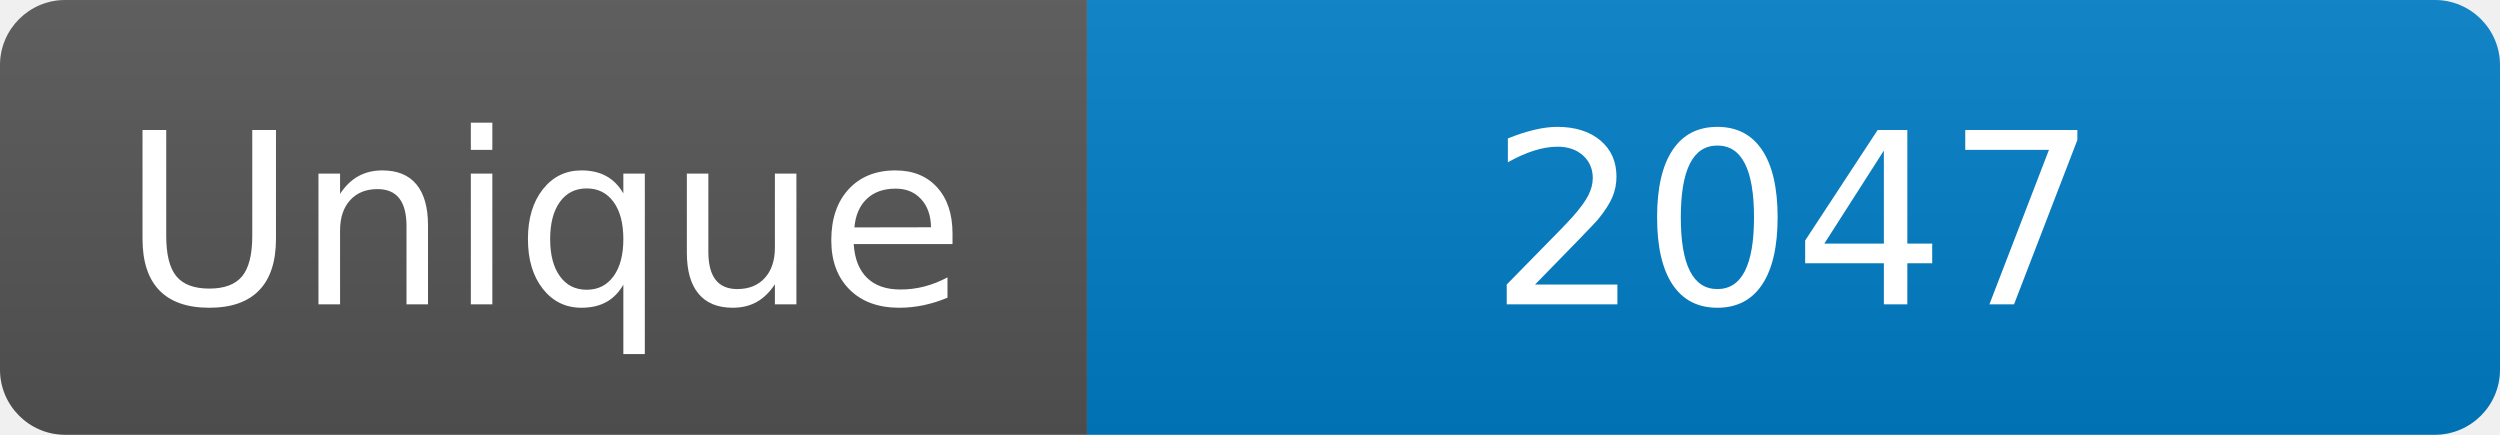
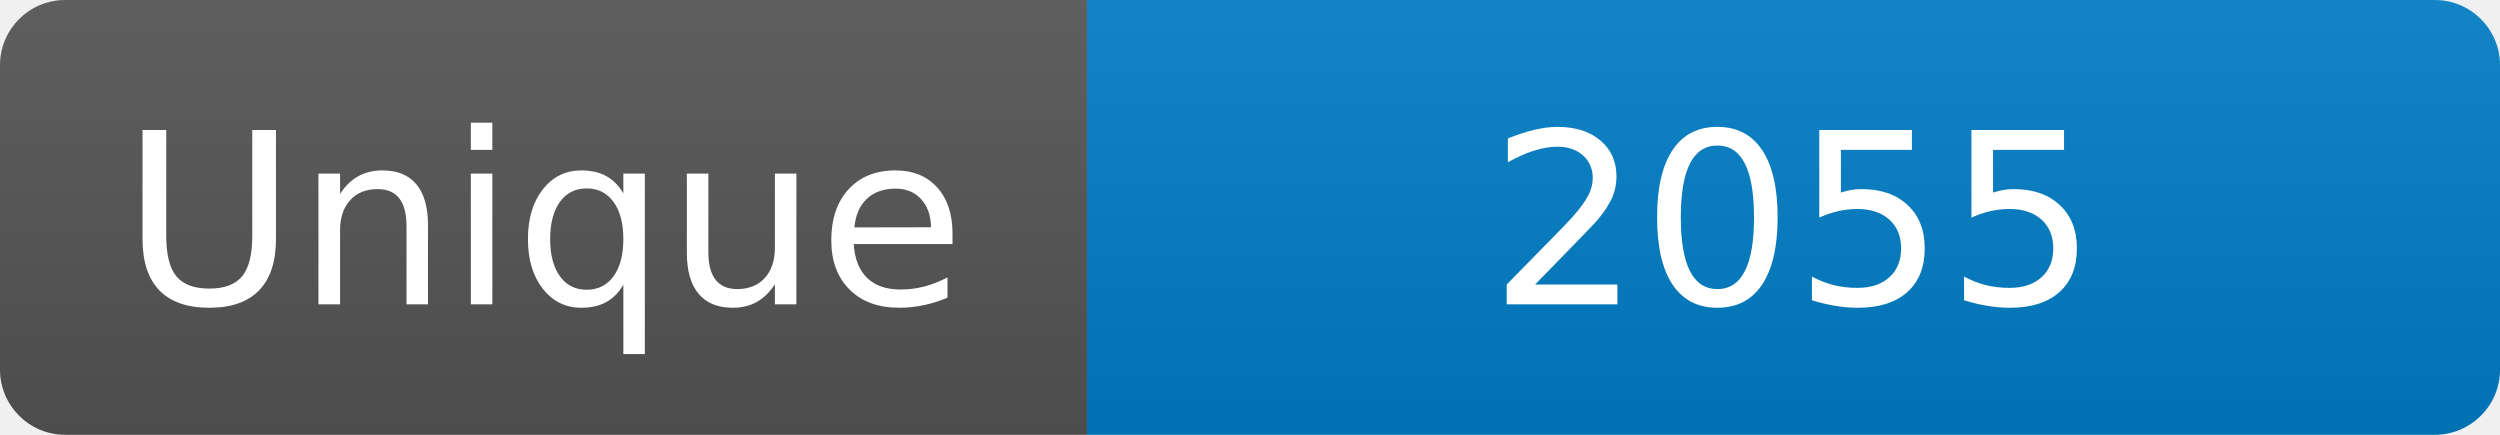
<svg xmlns="http://www.w3.org/2000/svg" width="115" height="20" role="img" aria-label="Maintained?: yes">
  <linearGradient id="s" x2="0" y2="100%">
    <stop offset="0" stop-color="#bbb" stop-opacity=".1" />
    <stop offset="1" stop-opacity=".1" />
  </linearGradient>
  <clipPath id="r">
    <rect width="115" height="20" rx="3" fill="#fff" />
  </clipPath>
  <g clip-path="url(#r)">
    <rect width="50" height="20" fill="#555" />
    <rect x="50" width="160" height="20" fill="#007ec6" />
    <rect width="115" height="20" fill="url(#s)" />
  </g>
  <g fill="#fff" text-anchor="middle" font-family="Verdana,Geneva,DejaVu Sans,sans-serif" font-size="110">
    <text x="250" y="140" transform="scale(.1)" fill="#fff">Unique</text>
-     <text x="825" y="140" transform="scale(.1)" fill="#fff">2047</text>
+     <text x="825" y="140" transform="scale(.1)" fill="#fff">2055</text>
  </g>
</svg>
